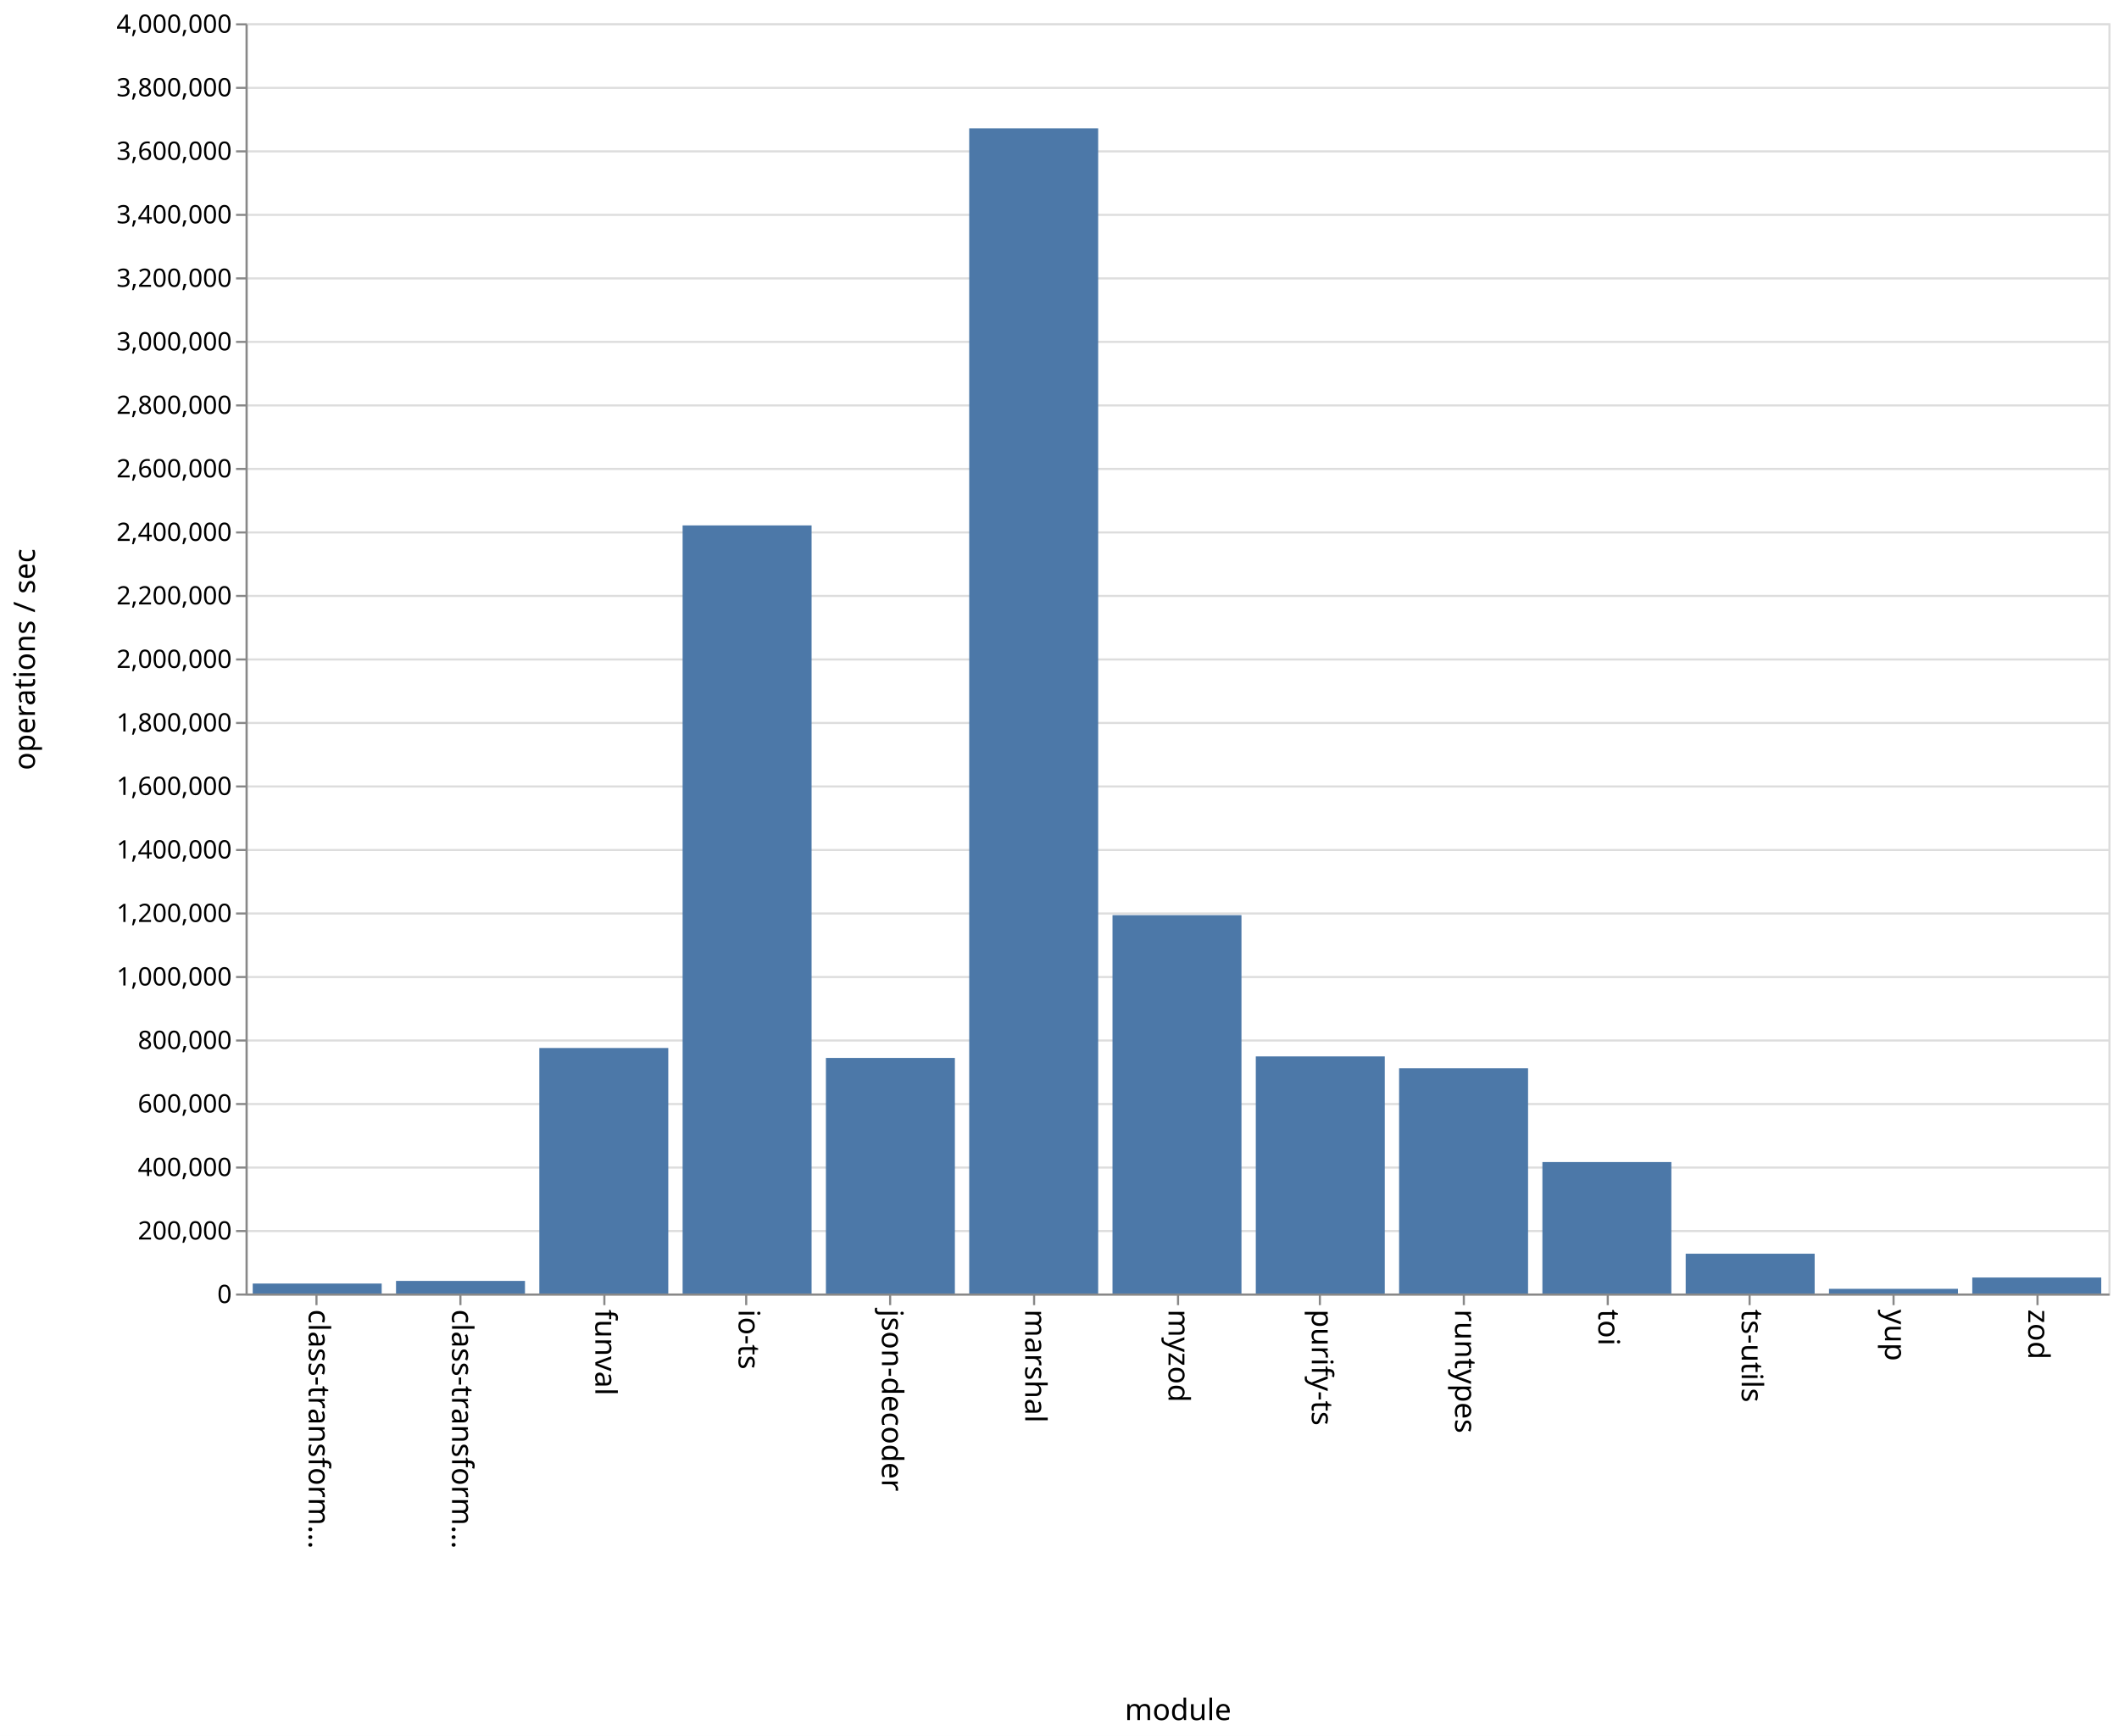
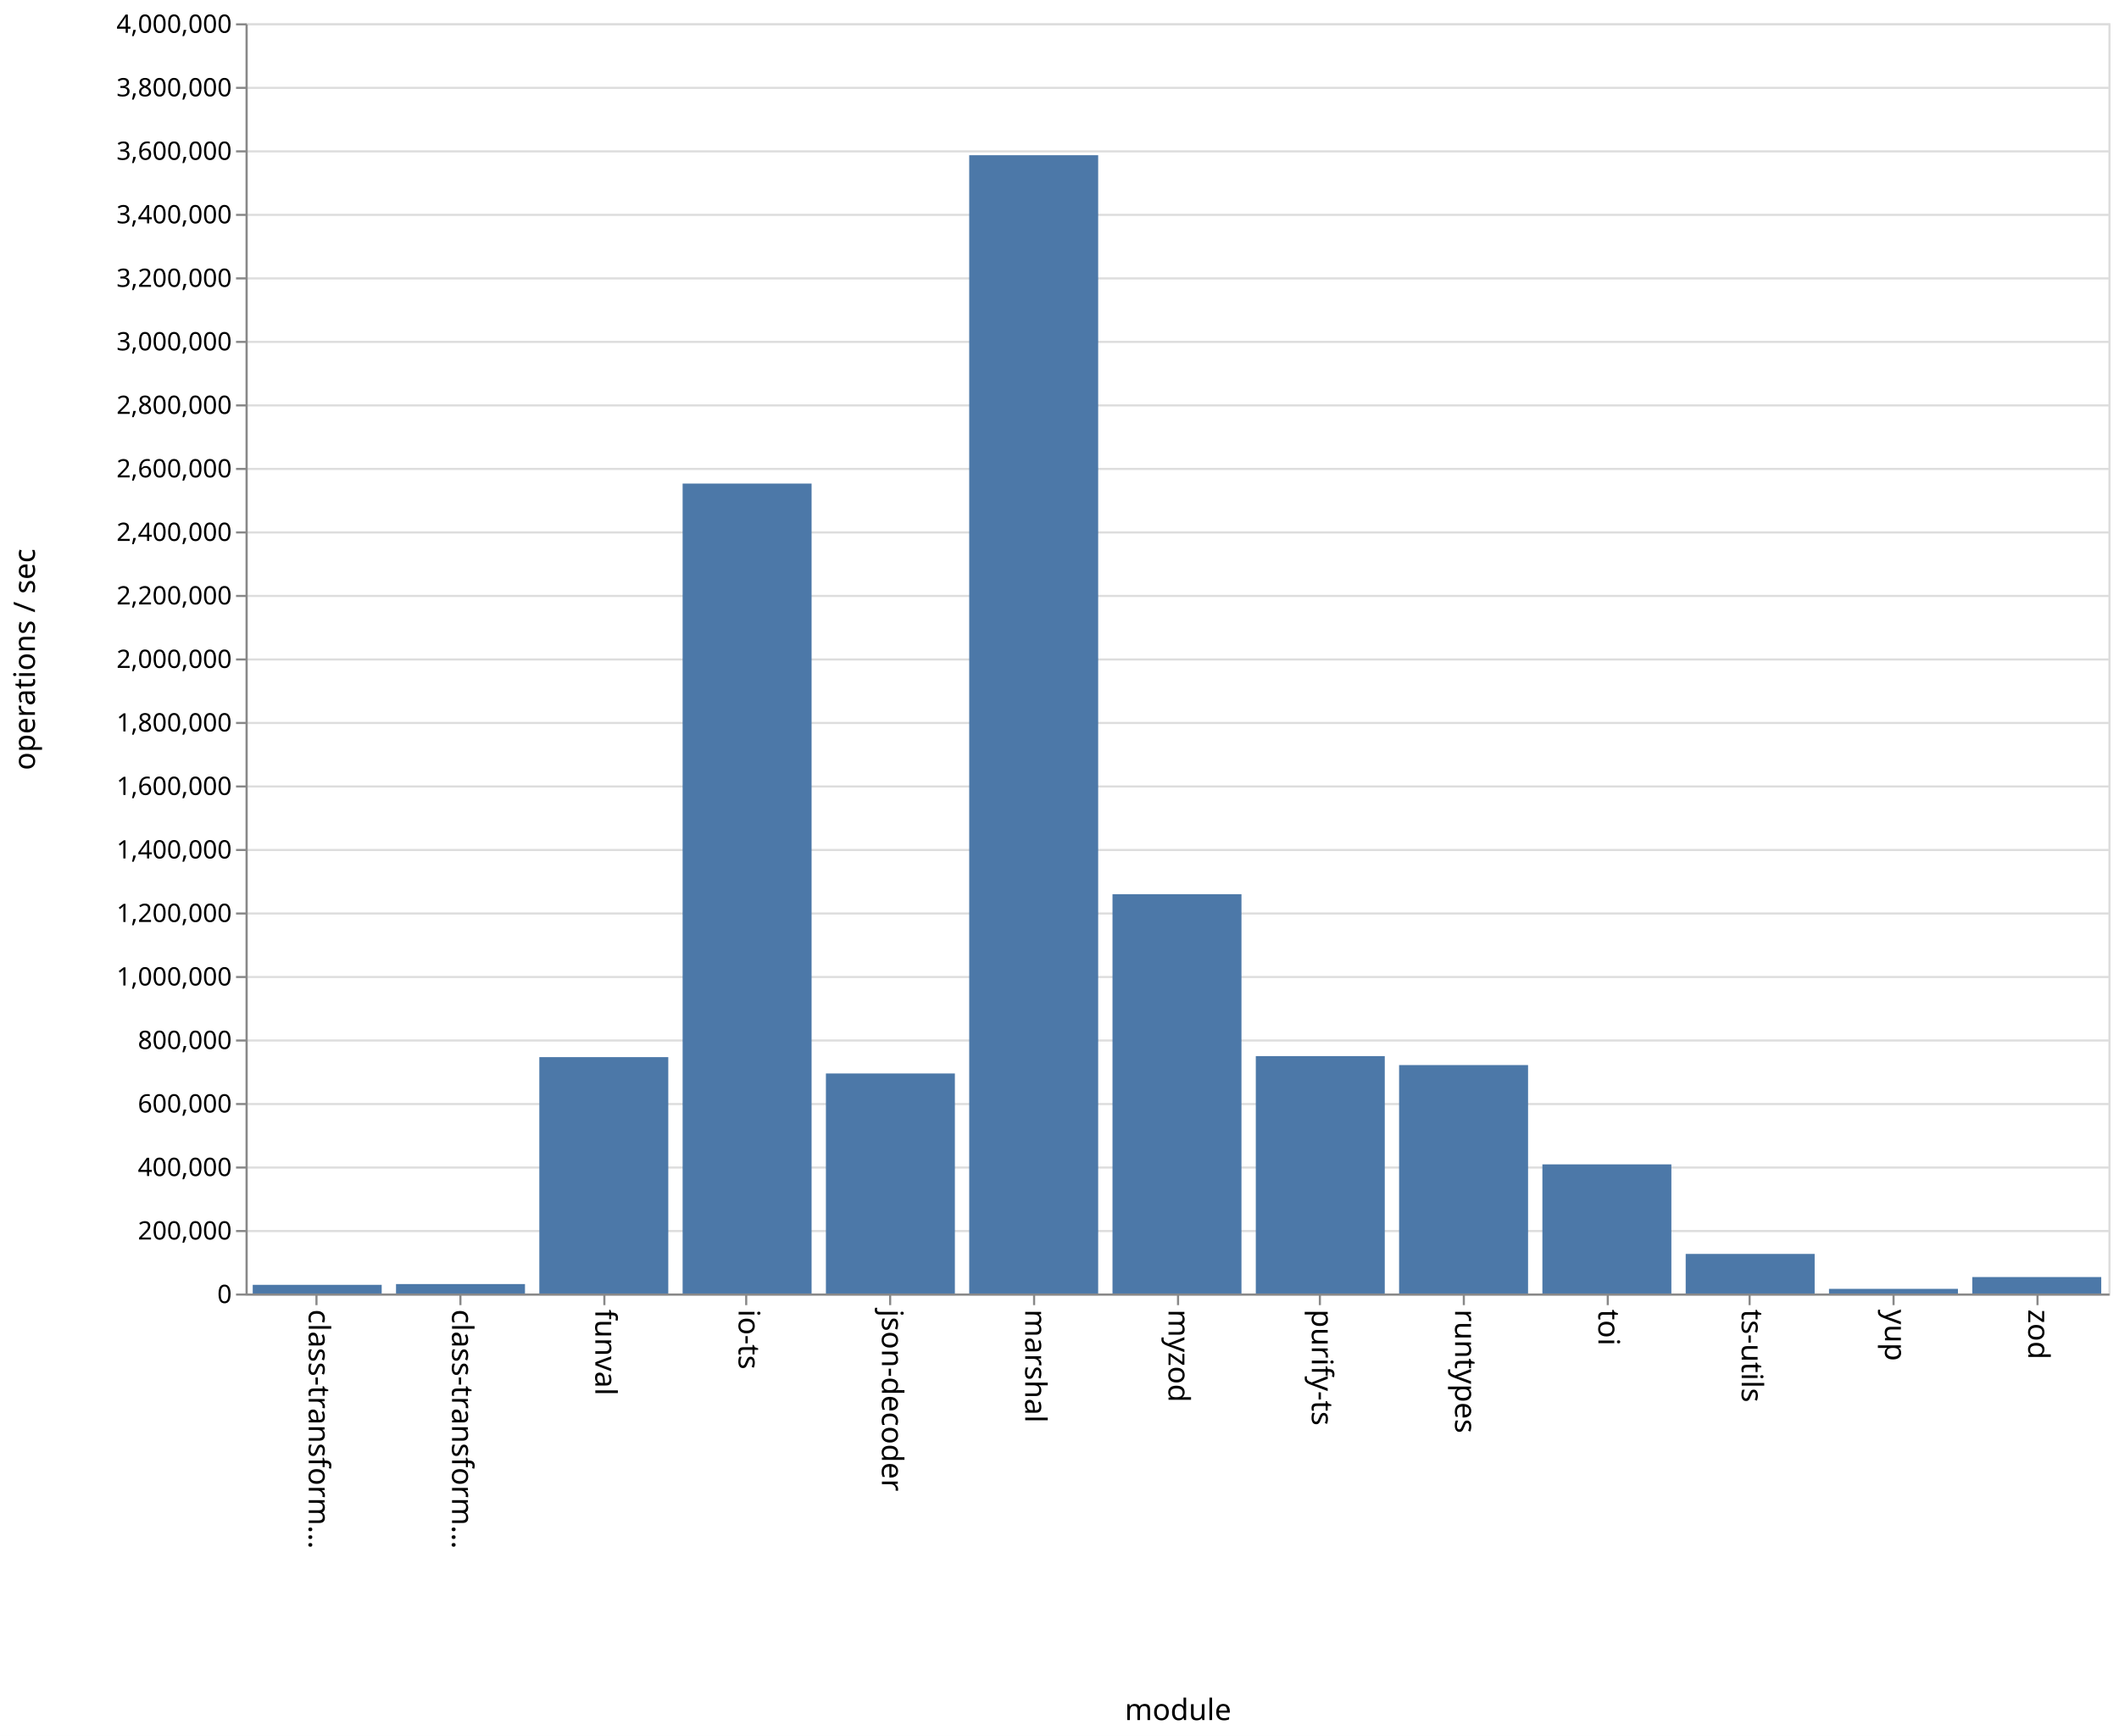
<svg xmlns="http://www.w3.org/2000/svg" class="marks" width="1001" height="820">
  <path fill="#fff" d="M0 0h1001v820H0z" />
  <g class="mark-group role-frame root">
    <path class="background" d="M116.5 11.5h880v600h-880z" fill="none" stroke="#ddd" />
    <g class="mark-group role-axis">
      <path class="background" d="M116.5 11.5z" pointer-events="none" fill="none" />
      <g class="mark-rule role-axis-grid" pointer-events="none" fill="none" stroke="#ddd">
        <path d="M116.5 611.5h880M116.5 581.5h880M116.5 551.5h880M116.5 521.5h880M116.5 491.5h880M116.5 461.5h880M116.5 431.5h880M116.5 401.5h880M116.5 371.5h880M116.5 341.5h880M116.5 311.5h880M116.5 281.5h880M116.5 251.5h880M116.5 221.5h880M116.5 191.5h880M116.5 161.5h880M116.5 131.5h880M116.5 101.5h880M116.5 71.5h880M116.5 41.5h880M116.5 11.5h880" />
      </g>
    </g>
    <g class="mark-group role-axis">
      <path class="background" d="M116.5 611.5z" pointer-events="none" fill="none" />
      <g class="mark-rule role-axis-tick" pointer-events="none" fill="none" stroke="#888">
        <path d="M149.5 611.5v5M217.5 611.5v5M285.5 611.5v5M352.5 611.5v5M420.5 611.5v5M488.5 611.5v5M556.5 611.5v5M623.5 611.5v5M691.5 611.5v5M759.5 611.5v5M826.5 611.5v5M894.5 611.5v5M962.5 611.5v5" />
      </g>
      <g class="mark-text role-axis-label" pointer-events="none" font-family="sans-serif" font-size="14">
        <text transform="rotate(90 -236.327 382.173)">
                    class-transform…
                </text>
        <text transform="rotate(90 -202.48 416.02)">
                    class-transform…
                </text>
        <text transform="rotate(90 -168.635 449.865)">
                    funval
                </text>
        <text transform="rotate(90 -134.788 483.712)">
                    io-ts
                </text>
        <text transform="rotate(90 -100.942 517.558)">
                    json-decoder
                </text>
        <text transform="rotate(90 -67.096 551.404)">
                    marshal
                </text>
        <text transform="rotate(90 -33.25 585.25)">
                    myzod
                </text>
        <text transform="rotate(90 .596 619.096)">
                    purify-ts
                </text>
        <text transform="rotate(90 34.442 652.942)">
                    runtypes
                </text>
        <text transform="rotate(90 68.288 686.788)">
                    toi
                </text>
        <text transform="rotate(90 102.135 720.635)">
                    ts-utils
                </text>
        <text transform="rotate(90 135.98 754.48)">
                    yup
                </text>
        <text transform="rotate(90 169.827 788.327)">
                    zod
                </text>
      </g>
      <path fill="none" stroke="#888" d="M116.5 611.5h880" pointer-events="none" />
      <text text-anchor="middle" transform="translate(556.5 812.5)" font-family="sans-serif" font-size="14" font-weight="400" pointer-events="none">
                module
            </text>
    </g>
    <g class="mark-group role-axis">
      <path class="background" d="M116.5 11.5z" pointer-events="none" fill="none" />
      <g class="mark-rule role-axis-tick" pointer-events="none" fill="none" stroke="#888">
        <path d="M116.5 611.5h-5M116.5 581.5h-5M116.5 551.5h-5M116.5 521.5h-5M116.5 491.5h-5M116.5 461.5h-5M116.5 431.5h-5M116.5 401.5h-5M116.5 371.5h-5M116.5 341.5h-5M116.5 311.5h-5M116.5 281.5h-5M116.5 251.5h-5M116.5 221.5h-5M116.5 191.5h-5M116.5 161.5h-5M116.5 131.5h-5M116.5 101.5h-5M116.5 71.5h-5M116.5 41.5h-5M116.5 11.5h-5" />
      </g>
      <g class="mark-text role-axis-label" pointer-events="none" text-anchor="end" font-family="sans-serif" font-size="12">
        <text transform="translate(109.5 615.5)">
                    0
                </text>
        <text transform="translate(109.5 585.5)">
                    200,000
                </text>
        <text transform="translate(109.5 555.5)">
                    400,000
                </text>
        <text transform="translate(109.5 525.5)">
                    600,000
                </text>
        <text transform="translate(109.5 495.5)">
                    800,000
                </text>
        <text transform="translate(109.5 465.5)">
                    1,000,000
                </text>
        <text transform="translate(109.5 435.5)">
                    1,200,000
                </text>
        <text transform="translate(109.5 405.5)">
                    1,400,000
                </text>
        <text transform="translate(109.5 375.5)">
                    1,600,000
                </text>
        <text transform="translate(109.5 345.5)">
                    1,800,000
                </text>
        <text transform="translate(109.5 315.5)">
                    2,000,000
                </text>
        <text transform="translate(109.5 285.5)">
                    2,200,000
                </text>
        <text transform="translate(109.5 255.5)">
                    2,400,000
                </text>
        <text transform="translate(109.5 225.5)">
                    2,600,000
                </text>
        <text transform="translate(109.5 195.5)">
                    2,800,000
                </text>
        <text transform="translate(109.5 165.5)">
                    3,000,000
                </text>
        <text transform="translate(109.5 135.5)">
                    3,200,000
                </text>
        <text transform="translate(109.5 105.5)">
                    3,400,000
                </text>
        <text transform="translate(109.5 75.5)">
                    3,600,000
                </text>
        <text transform="translate(109.5 45.5)">
                    3,800,000
                </text>
        <text transform="translate(109.5 15.5)">
                    4,000,000
                </text>
      </g>
      <path fill="none" stroke="#888" d="M116.5 611.5v-600" pointer-events="none" />
      <text text-anchor="middle" transform="rotate(-90 164 147.5)" font-family="sans-serif" font-size="14" font-weight="400" pointer-events="none">
                operations / sec
            </text>
    </g>
    <g class="mark-rect role-mark marks" fill="#4c78a8">
-       <path d="M119.385 606.3h60.923v4.7h-60.923zM187.077 605.05H248V611h-60.923zM254.77 495.035h60.922V611H254.77zM322.462 248.182h60.923V611h-60.923zM390.154 499.727h60.923V611h-60.923zM457.846 60.623h60.923V611h-60.923zM525.538 432.284h60.924V611h-60.924zM593.23 499.005h60.924V611H593.23zM660.923 504.611h60.923V611h-60.923zM728.615 548.906h60.923V611h-60.923zM796.308 592.202h60.923V611h-60.923zM864 608.789h60.923V611H864zM931.692 603.451h60.923V611h-60.923z" />
+       <path d="M119.385 606.906h60.923V611h-60.923zM187.077 606.54H248V611h-60.923zM254.77 499.346h60.922V611H254.77zM322.462 228.417h60.923V611h-60.923zM390.154 507.065h60.923V611h-60.923zM457.846 73.32h60.923V611h-60.923zM525.538 422.378h60.924V611h-60.924zM593.23 498.867h60.924V611H593.23zM660.923 503.101h60.923V611h-60.923zM728.615 550.004h60.923V611h-60.923zM796.308 592.3h60.923V611h-60.923zM864 608.806h60.923V611H864zM931.692 603.23h60.923V611h-60.923z" />
    </g>
  </g>
</svg>
